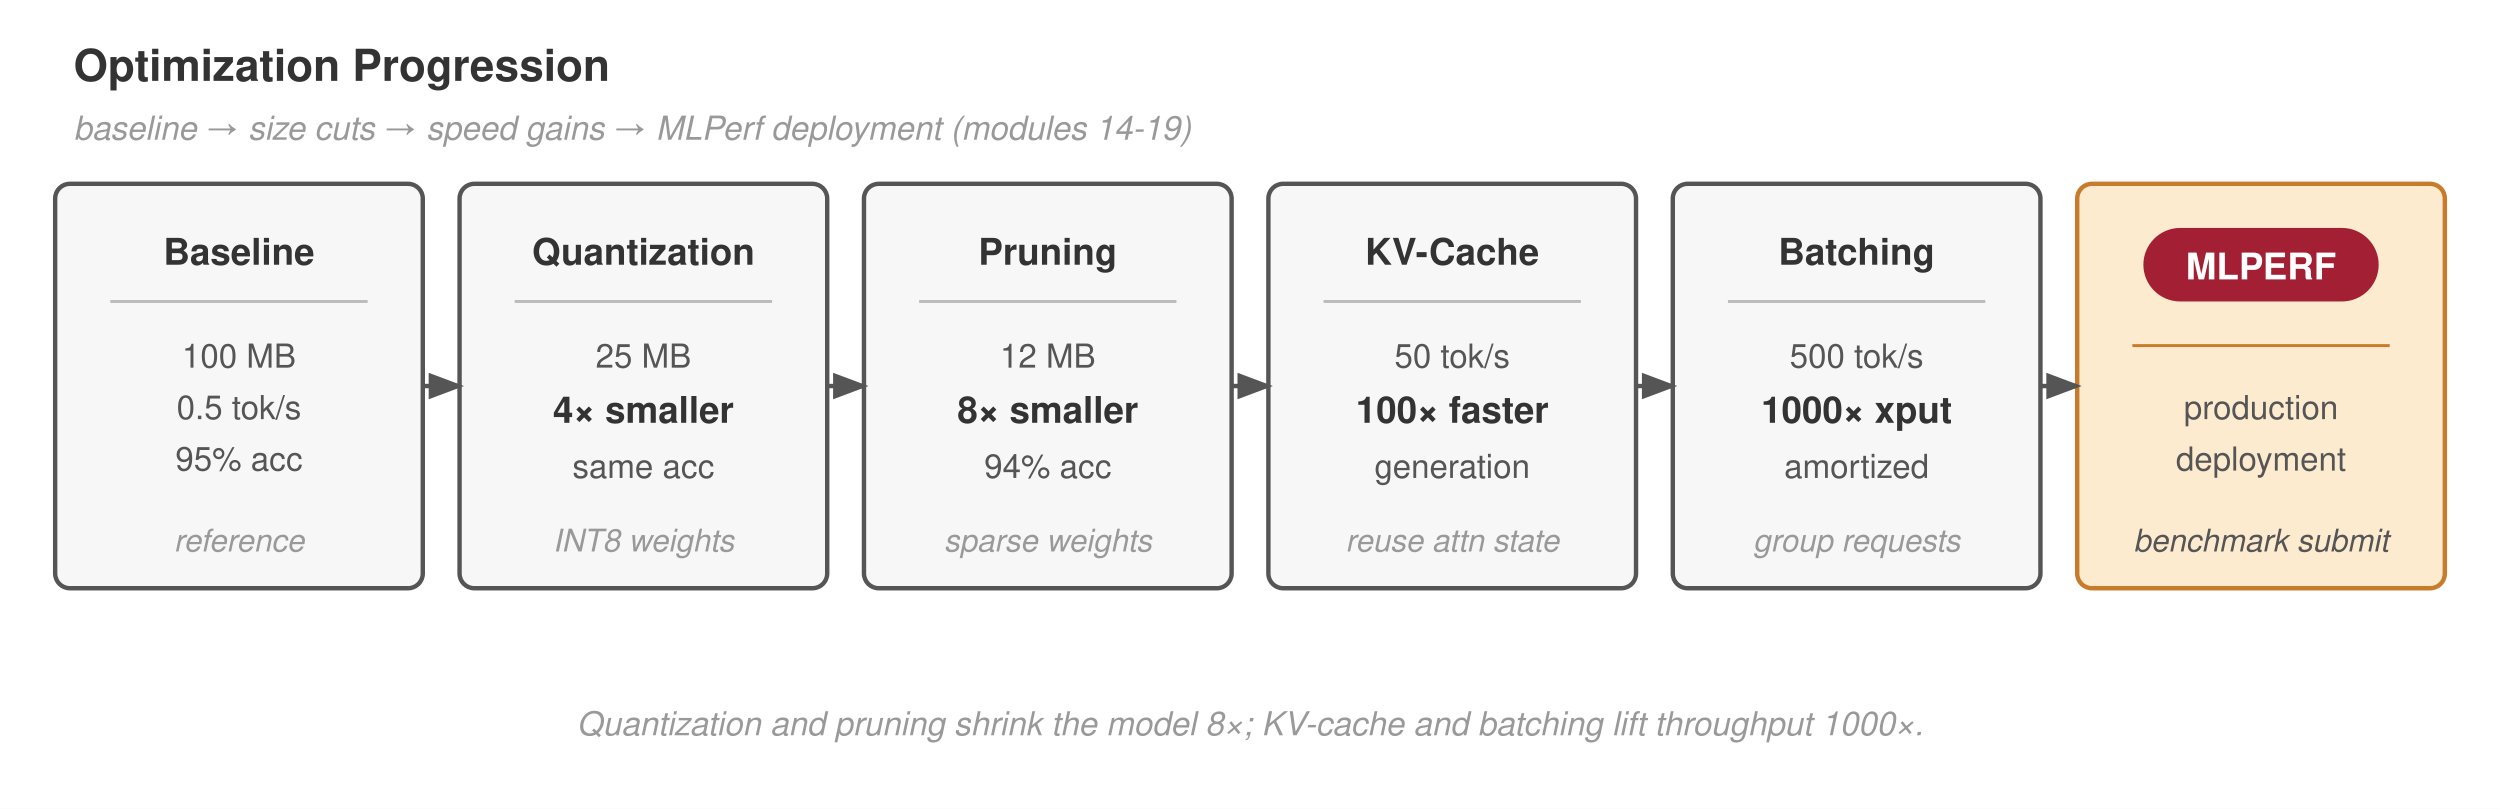
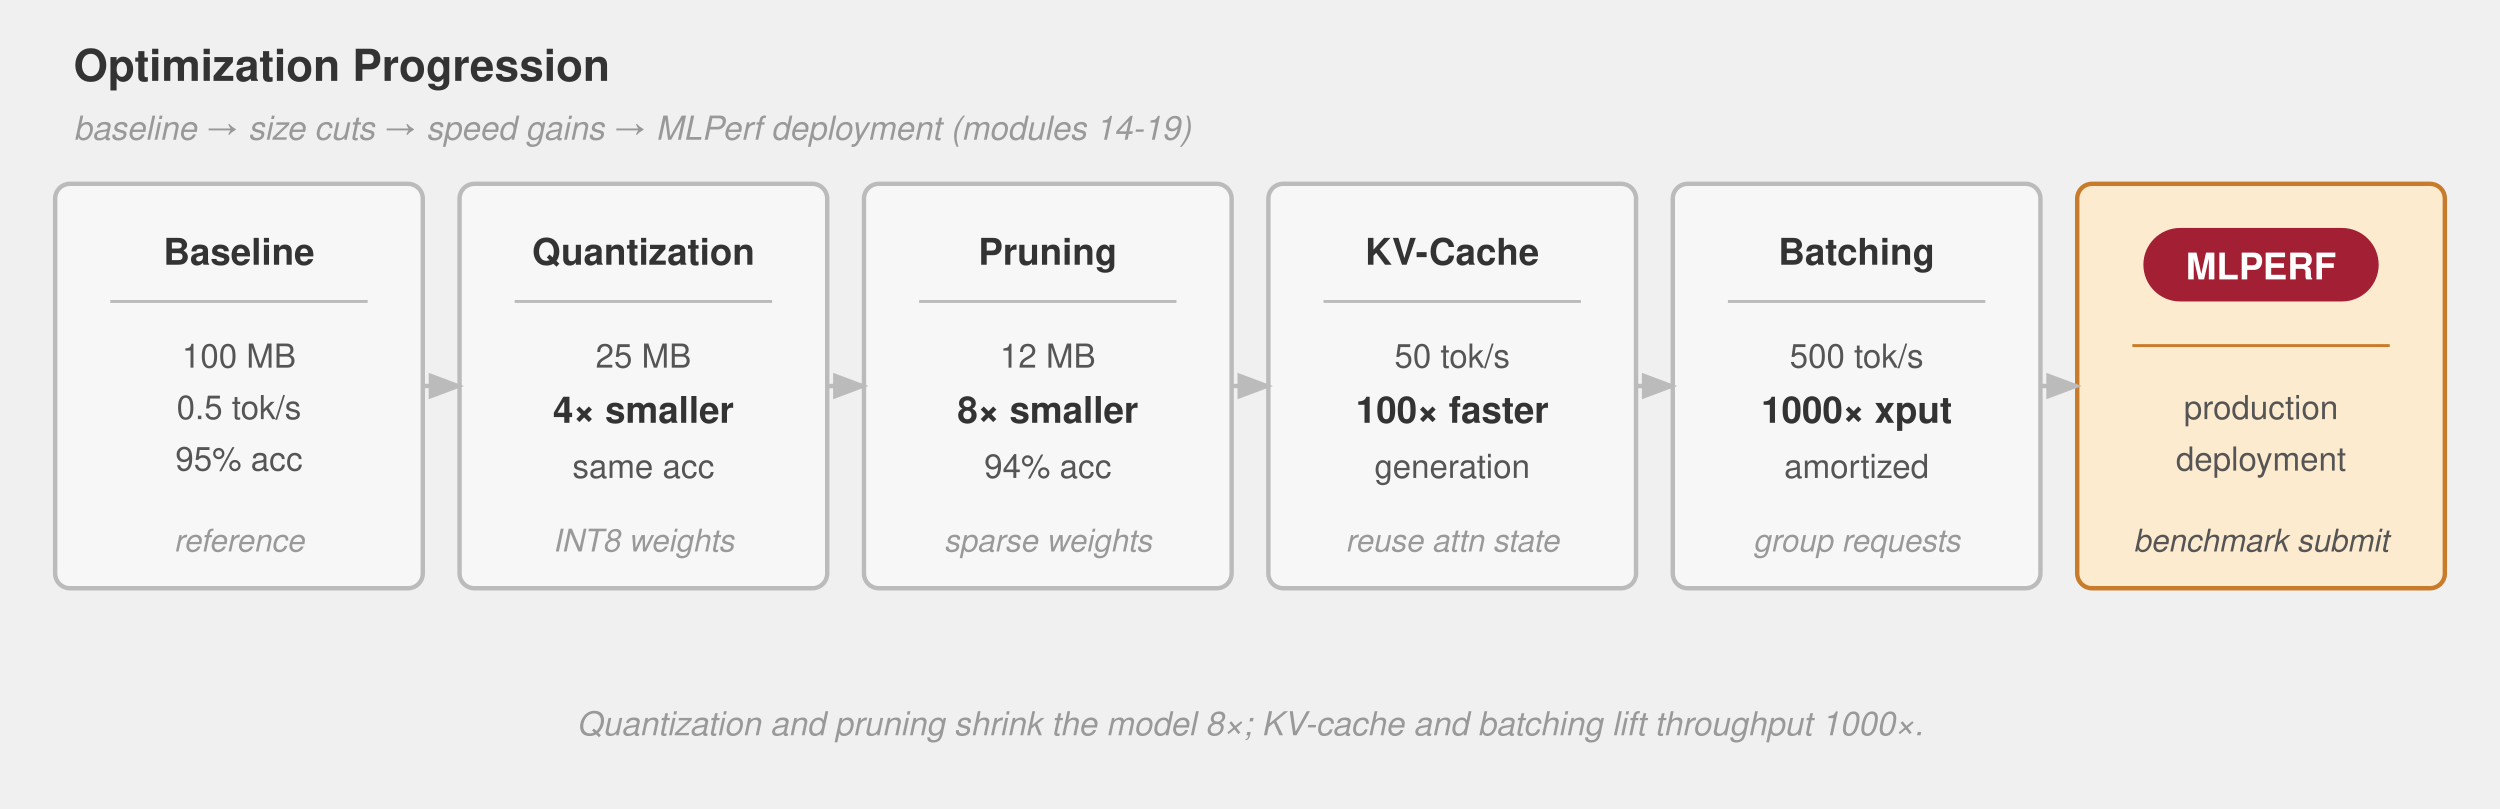
<svg xmlns="http://www.w3.org/2000/svg" viewBox="0 0 680 220" font-family="Helvetica Neue, Helvetica, Arial, sans-serif">
-   <rect width="680" height="220" fill="#ffffff" />
  <defs>
    <marker id="arrow" markerWidth="8" markerHeight="6" refX="7" refY="3" orient="auto">
-       <path d="M0,0 L8,3 L0,6 Z" fill="#555" />
+       <path d="M0,0 L8,3 L0,6 Z" fill="#bbb" />
    </marker>
  </defs>
  <text x="20" y="22" font-size="12" font-weight="700" fill="#333">Optimization Progression</text>
  <text x="20" y="38" font-size="9" font-style="italic" fill="#999">baseline → size cuts → speed gains → MLPerf deployment (modules 14-19)</text>
-   <rect x="15" y="50" width="100" height="110" rx="4" fill="#f7f7f7" stroke="#555" stroke-width="1.2" />
+   <rect x="15" y="50" width="100" height="110" rx="4" fill="#f7f7f7" stroke="#bbb" stroke-width="1.2" />
  <text x="65" y="72" text-anchor="middle" font-size="10" font-weight="700" fill="#333">Baseline</text>
  <line x1="30" y1="82" x2="100" y2="82" stroke="#bbb" stroke-width="0.8" />
  <text x="65" y="100" text-anchor="middle" font-size="9" fill="#555">100 MB</text>
  <text x="65" y="114" text-anchor="middle" font-size="9" fill="#555">0.5 tok/s</text>
  <text x="65" y="128" text-anchor="middle" font-size="9" fill="#555">95% acc</text>
  <text x="65" y="150" text-anchor="middle" font-size="8.5" font-style="italic" fill="#999">reference</text>
-   <rect x="125" y="50" width="100" height="110" rx="4" fill="#f7f7f7" stroke="#555" stroke-width="1.2" />
+   <rect x="125" y="50" width="100" height="110" rx="4" fill="#f7f7f7" stroke="#bbb" stroke-width="1.2" />
  <text x="175" y="72" text-anchor="middle" font-size="10" font-weight="700" fill="#333">Quantization</text>
  <line x1="140" y1="82" x2="210" y2="82" stroke="#bbb" stroke-width="0.8" />
  <text x="175" y="100" text-anchor="middle" font-size="9" fill="#555">25 MB</text>
  <text x="175" y="115" text-anchor="middle" font-size="10" font-weight="700" fill="#333">4× smaller</text>
  <text x="175" y="130" text-anchor="middle" font-size="9" fill="#555">same acc</text>
  <text x="175" y="150" text-anchor="middle" font-size="8.5" font-style="italic" fill="#999">INT8 weights</text>
-   <rect x="235" y="50" width="100" height="110" rx="4" fill="#f7f7f7" stroke="#555" stroke-width="1.2" />
+   <rect x="235" y="50" width="100" height="110" rx="4" fill="#f7f7f7" stroke="#bbb" stroke-width="1.2" />
  <text x="285" y="72" text-anchor="middle" font-size="10" font-weight="700" fill="#333">Pruning</text>
  <line x1="250" y1="82" x2="320" y2="82" stroke="#bbb" stroke-width="0.8" />
  <text x="285" y="100" text-anchor="middle" font-size="9" fill="#555">12 MB</text>
  <text x="285" y="115" text-anchor="middle" font-size="10" font-weight="700" fill="#333">8× smaller</text>
  <text x="285" y="130" text-anchor="middle" font-size="9" fill="#555">94% acc</text>
  <text x="285" y="150" text-anchor="middle" font-size="8.5" font-style="italic" fill="#999">sparse weights</text>
-   <rect x="345" y="50" width="100" height="110" rx="4" fill="#f7f7f7" stroke="#555" stroke-width="1.2" />
+   <rect x="345" y="50" width="100" height="110" rx="4" fill="#f7f7f7" stroke="#bbb" stroke-width="1.2" />
  <text x="395" y="72" text-anchor="middle" font-size="10" font-weight="700" fill="#333">KV-Cache</text>
  <line x1="360" y1="82" x2="430" y2="82" stroke="#bbb" stroke-width="0.8" />
  <text x="395" y="100" text-anchor="middle" font-size="9" fill="#555">50 tok/s</text>
  <text x="395" y="115" text-anchor="middle" font-size="10" font-weight="700" fill="#333">100× faster</text>
  <text x="395" y="130" text-anchor="middle" font-size="9" fill="#555">generation</text>
  <text x="395" y="150" text-anchor="middle" font-size="8.5" font-style="italic" fill="#999">reuse attn state</text>
-   <rect x="455" y="50" width="100" height="110" rx="4" fill="#f7f7f7" stroke="#555" stroke-width="1.2" />
+   <rect x="455" y="50" width="100" height="110" rx="4" fill="#f7f7f7" stroke="#bbb" stroke-width="1.2" />
  <text x="505" y="72" text-anchor="middle" font-size="10" font-weight="700" fill="#333">Batching</text>
  <line x1="470" y1="82" x2="540" y2="82" stroke="#bbb" stroke-width="0.8" />
  <text x="505" y="100" text-anchor="middle" font-size="9" fill="#555">500 tok/s</text>
  <text x="505" y="115" text-anchor="middle" font-size="10" font-weight="700" fill="#333">1000× xput</text>
  <text x="505" y="130" text-anchor="middle" font-size="9" fill="#555">amortized</text>
  <text x="505" y="150" text-anchor="middle" font-size="8.5" font-style="italic" fill="#999">group requests</text>
  <rect x="565" y="50" width="100" height="110" rx="4" fill="#fdebd0" stroke="#c87b2a" stroke-width="1.2" />
  <rect x="583" y="62" width="64" height="20" rx="10" fill="#a31f34" />
  <text x="615" y="76" text-anchor="middle" font-size="10" font-weight="700" fill="#fff">MLPERF</text>
  <line x1="580" y1="94" x2="650" y2="94" stroke="#c87b2a" stroke-width="0.8" />
  <text x="615" y="114" text-anchor="middle" font-size="9" fill="#555">production</text>
  <text x="615" y="128" text-anchor="middle" font-size="9" fill="#555">deployment</text>
  <text x="615" y="150" text-anchor="middle" font-size="8.5" font-style="italic" fill="#555">benchmark submit</text>
-   <path d="M115,105 L125,105" stroke="#555" stroke-width="1.2" fill="none" marker-end="url(#arrow)" />
-   <path d="M225,105 L235,105" stroke="#555" stroke-width="1.2" fill="none" marker-end="url(#arrow)" />
-   <path d="M335,105 L345,105" stroke="#555" stroke-width="1.2" fill="none" marker-end="url(#arrow)" />
-   <path d="M445,105 L455,105" stroke="#555" stroke-width="1.2" fill="none" marker-end="url(#arrow)" />
-   <path d="M555,105 L565,105" stroke="#555" stroke-width="1.2" fill="none" marker-end="url(#arrow)" />
+   <path d="M115,105 L125,105" stroke="#bbb" stroke-width="1.2" fill="none" marker-end="url(#arrow)" />
+   <path d="M225,105 L235,105" stroke="#bbb" stroke-width="1.2" fill="none" marker-end="url(#arrow)" />
+   <path d="M335,105 L345,105" stroke="#bbb" stroke-width="1.2" fill="none" marker-end="url(#arrow)" />
+   <path d="M445,105 L455,105" stroke="#bbb" stroke-width="1.2" fill="none" marker-end="url(#arrow)" />
+   <path d="M555,105 L565,105" stroke="#bbb" stroke-width="1.2" fill="none" marker-end="url(#arrow)" />
  <text x="340" y="200" text-anchor="middle" font-size="9" font-style="italic" fill="#999">Quantization and pruning shrink the model 8×; KV-cache and batching lift throughput 1000×.</text>
</svg>
